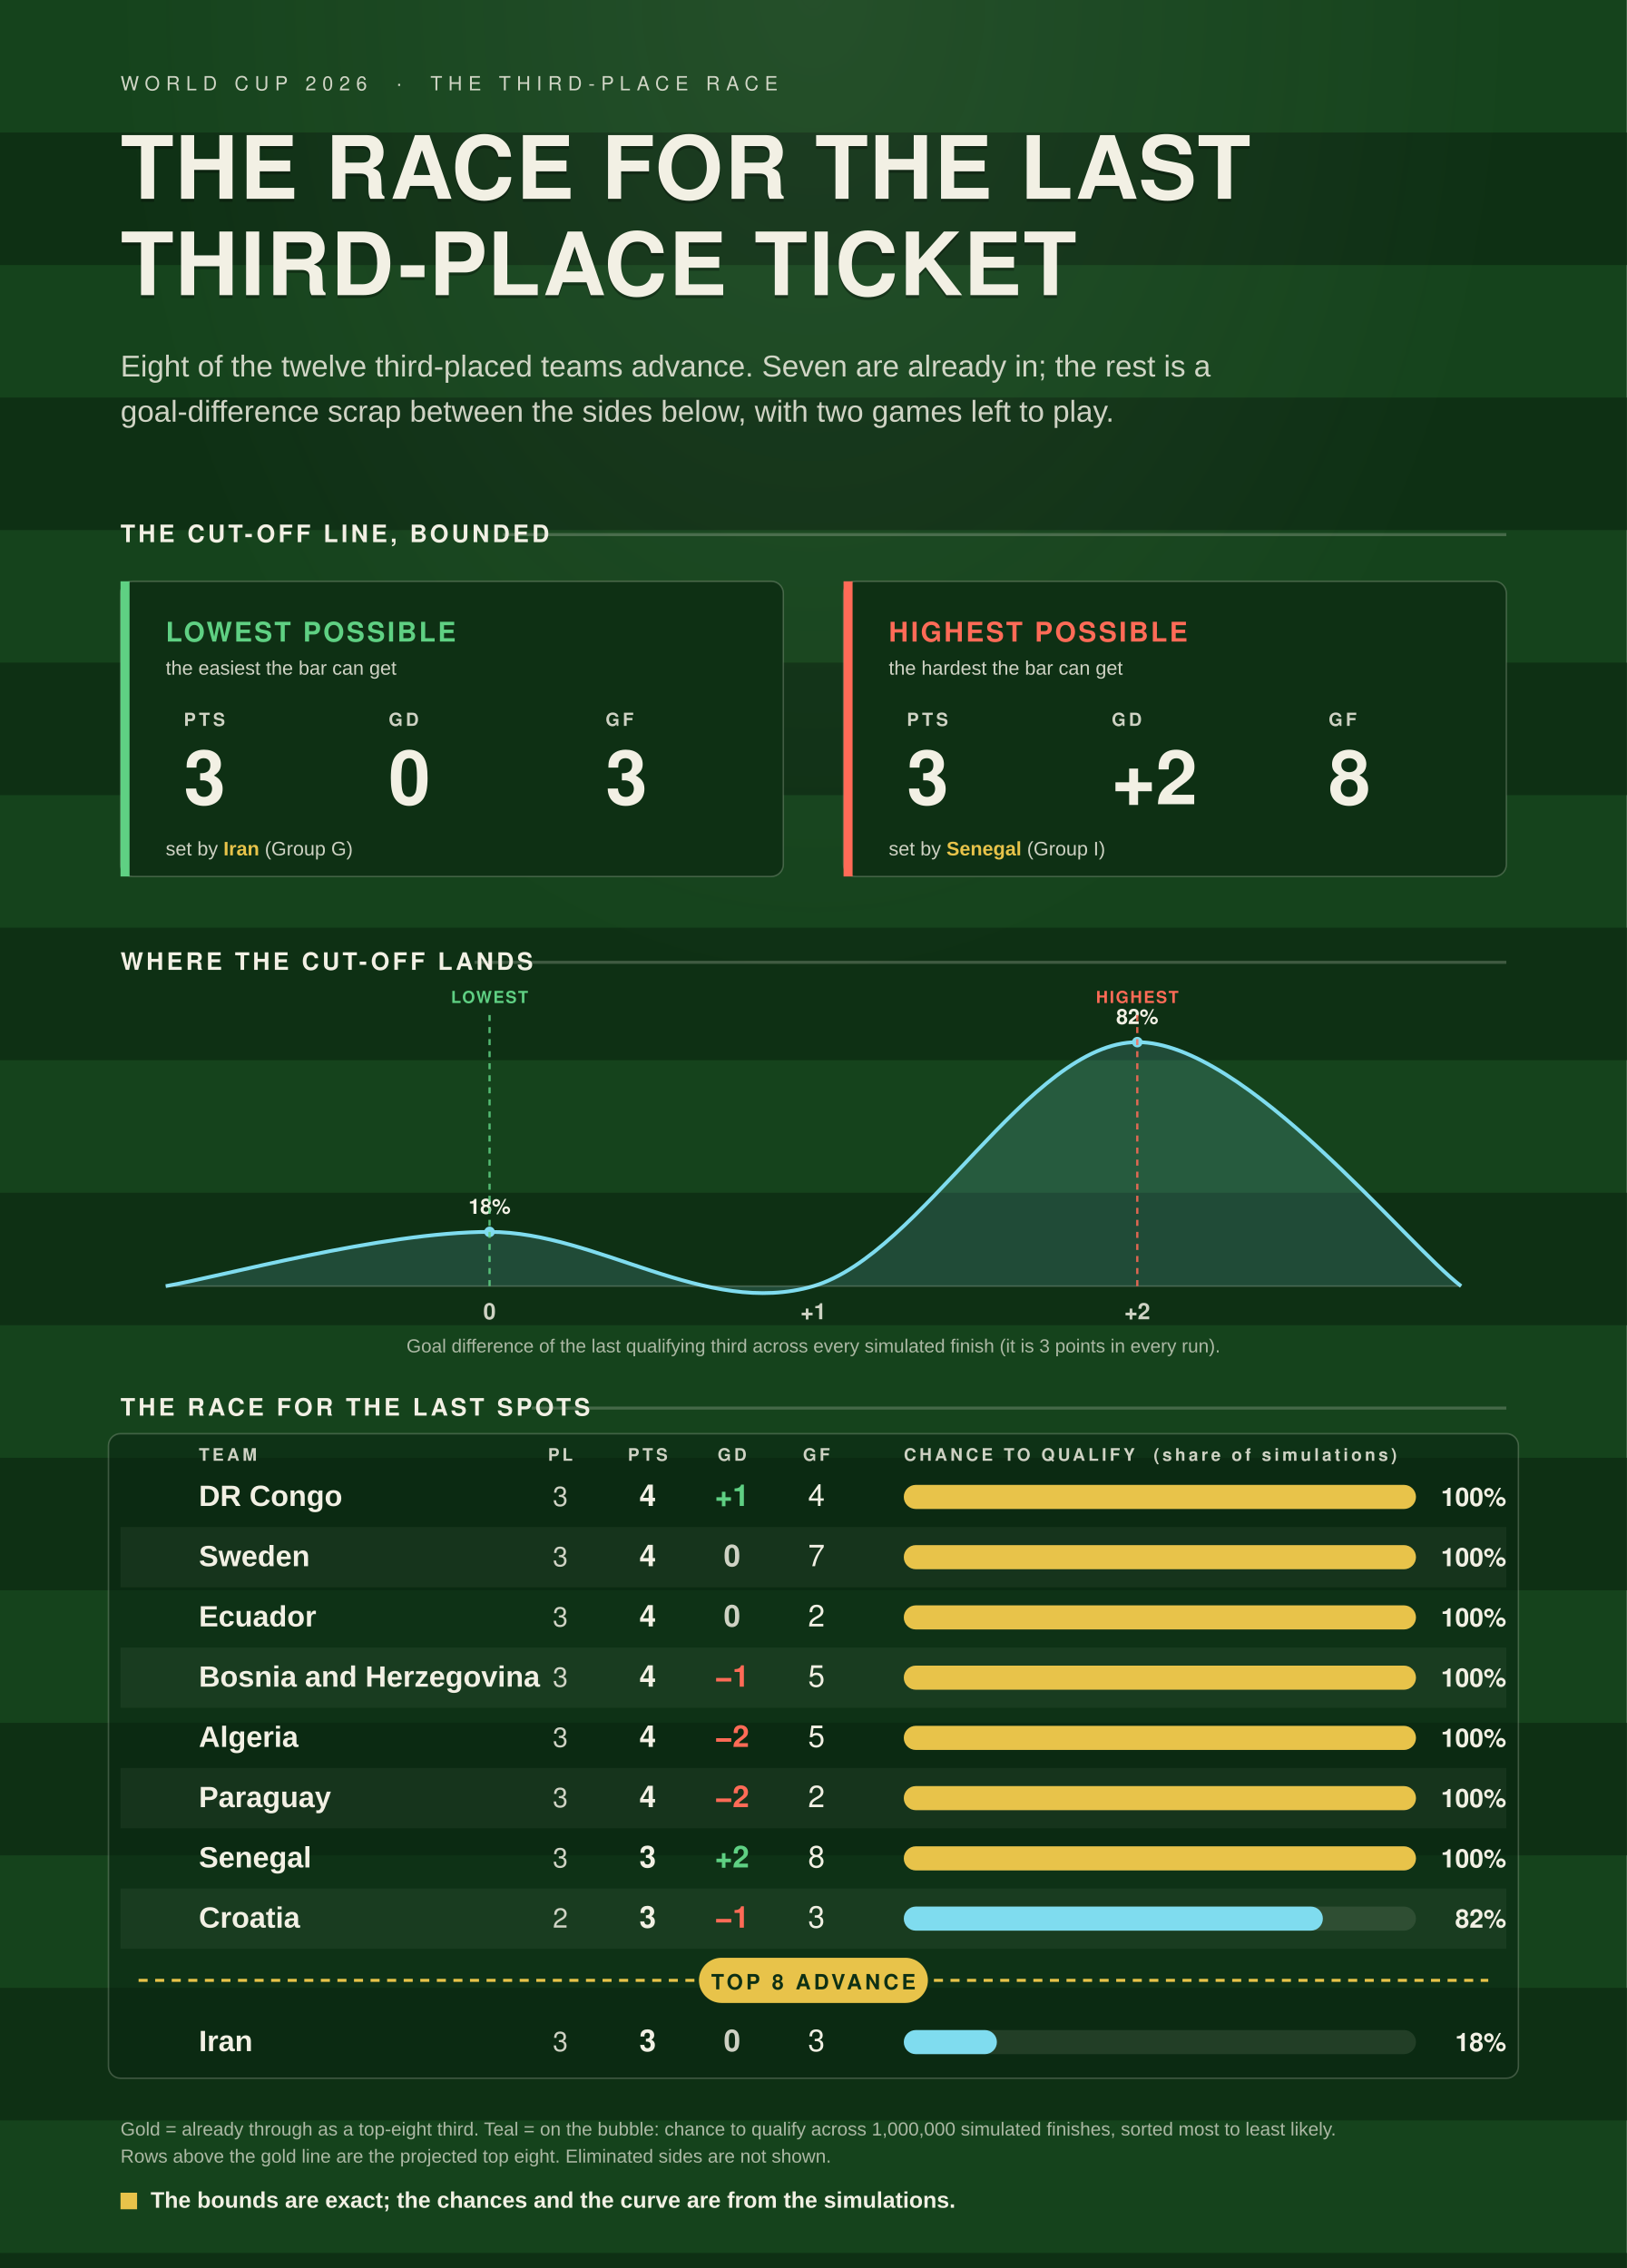
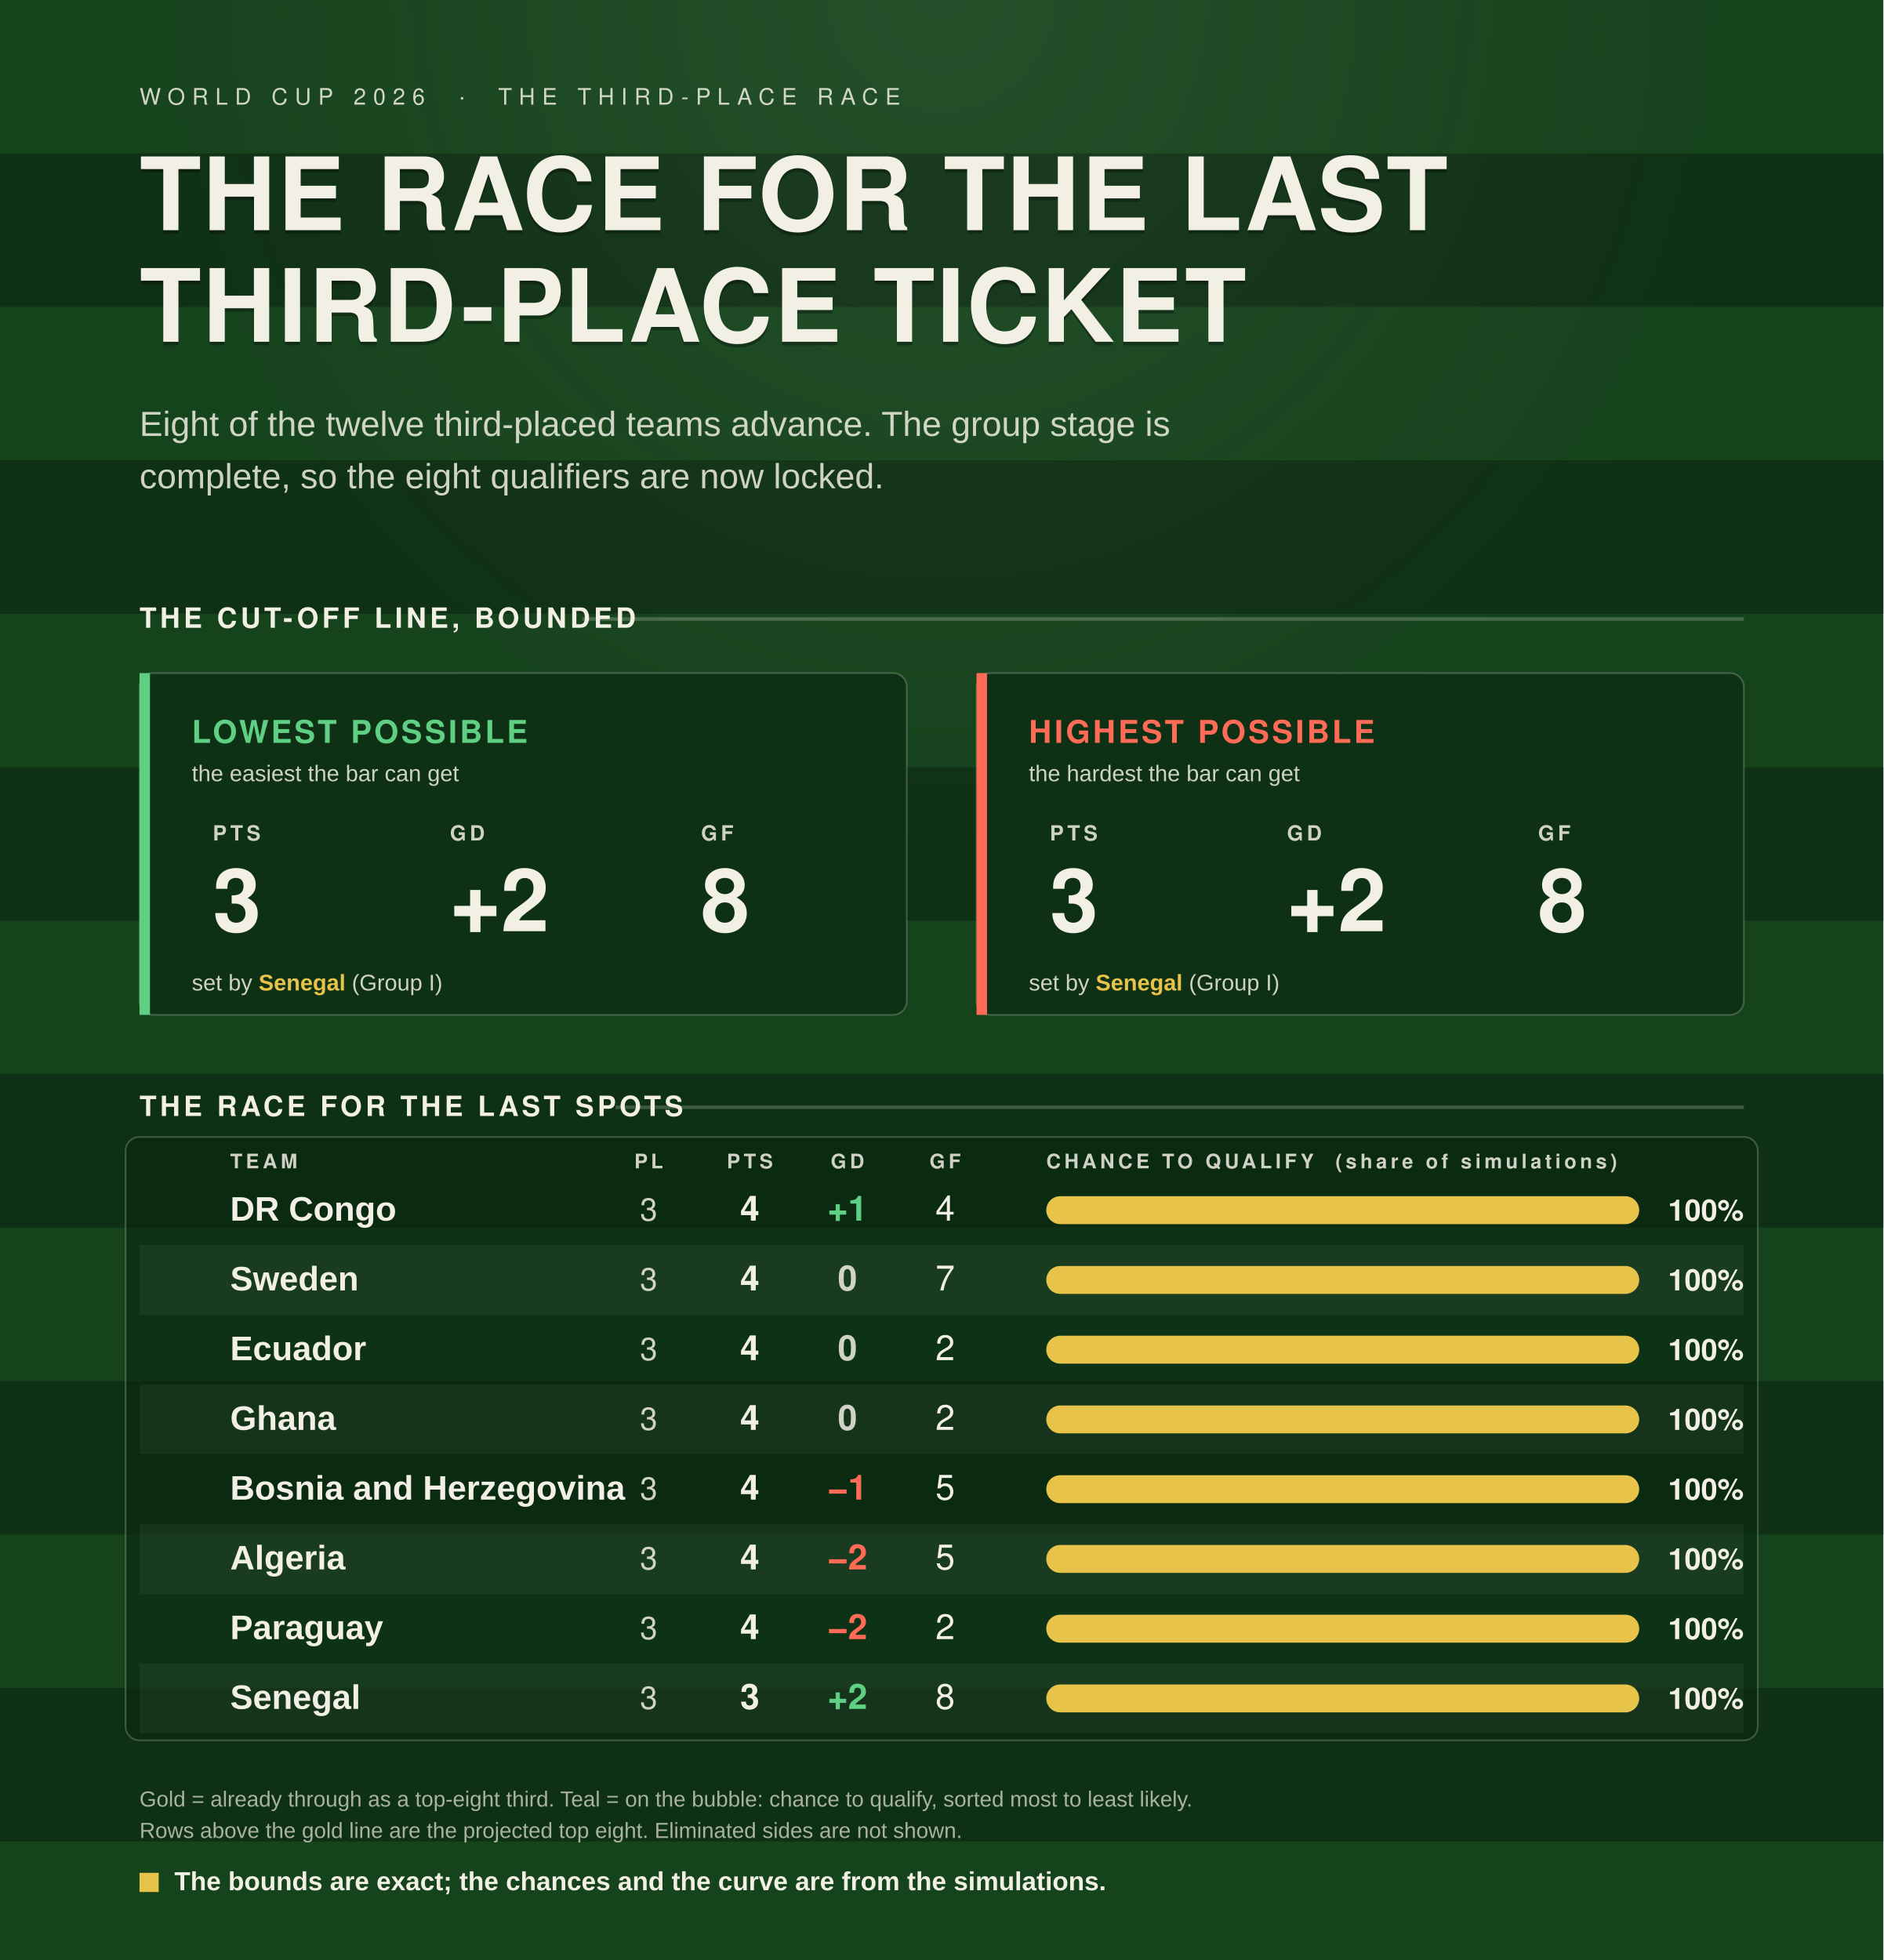
- <svg xmlns="http://www.w3.org/2000/svg" viewBox="0 0 1080 1506">
+ <svg xmlns="http://www.w3.org/2000/svg" viewBox="0 0 1080 1124">
  <defs>
    <style>.disp{font-family:Oswald,"Arial Narrow",Helvetica,Arial,sans-serif;}.body{font-family:Barlow,"Helvetica Neue",Arial,sans-serif;}</style>
    <radialGradient id="glow" cx="50%" cy="0%" r="80%">
      <stop offset="0%" stop-color="#F2F0E4" stop-opacity="0.07" />
      <stop offset="55%" stop-color="#F2F0E4" stop-opacity="0" />
    </radialGradient>
  </defs>
-   <rect x="0" y="0" width="1080" height="1506" fill="#15431C" />
+   <rect x="0" y="0" width="1080" height="1124" fill="#15431C" />
  <rect x="0" y="88" width="1080" height="88" fill="#0E3014" />
  <rect x="0" y="264" width="1080" height="88" fill="#0E3014" />
  <rect x="0" y="440" width="1080" height="88" fill="#0E3014" />
  <rect x="0" y="616" width="1080" height="88" fill="#0E3014" />
  <rect x="0" y="792" width="1080" height="88" fill="#0E3014" />
  <rect x="0" y="968" width="1080" height="88" fill="#0E3014" />
-   <rect x="0" y="1144" width="1080" height="88" fill="#0E3014" />
-   <rect x="0" y="1320" width="1080" height="88" fill="#0E3014" />
-   <rect x="0" y="1496" width="1080" height="88" fill="#0E3014" />
-   <rect x="0" y="0" width="1080" height="1506" fill="url(#glow)" />
+   <rect x="0" y="0" width="1080" height="1124" fill="url(#glow)" />
  <text class="disp" x="80" y="60" fill="rgba(242,240,228,0.84)" font-size="13" font-weight="500" letter-spacing="4">WORLD CUP 2026  ·  THE THIRD-PLACE RACE</text>
  <text class="disp" x="80" y="134" fill="rgba(0,0,0,0.30)" font-size="58" font-weight="700" letter-spacing="1">THE RACE FOR THE LAST</text>
  <text class="disp" x="80" y="132" fill="#F2F0E4" font-size="58" font-weight="700" letter-spacing="1">THE RACE FOR THE LAST</text>
  <text class="disp" x="80" y="198" fill="rgba(0,0,0,0.30)" font-size="58" font-weight="700" letter-spacing="1">THIRD-PLACE TICKET</text>
  <text class="disp" x="80" y="196" fill="#F2F0E4" font-size="58" font-weight="700" letter-spacing="1">THIRD-PLACE TICKET</text>
-   <text class="body" x="80" y="250" fill="rgba(242,240,228,0.84)" font-size="20">Eight of the twelve third-placed teams advance. Seven are already in; the rest is a</text>
-   <text class="body" x="80" y="280" fill="rgba(242,240,228,0.84)" font-size="20">goal-difference scrap between the sides below, with two games left to play.</text>
+   <text class="body" x="80" y="250" fill="rgba(242,240,228,0.84)" font-size="20">Eight of the twelve third-placed teams advance. The group stage is</text>
+   <text class="body" x="80" y="280" fill="rgba(242,240,228,0.84)" font-size="20">complete, so the eight qualifiers are now locked.</text>
  <text class="disp" x="80" y="360" fill="#F2F0E4" font-size="16" font-weight="600" letter-spacing="2">THE CUT-OFF LINE, BOUNDED</text>
  <line x1="334" y1="355" x2="1000" y2="355" stroke="rgba(242,240,228,0.22)" stroke-width="2" />
  <rect x="80" y="386" width="440" height="196" rx="8" fill="#0E3014" stroke="rgba(242,240,228,0.22)" stroke-width="1" />
  <rect x="80" y="386" width="6" height="196" fill="#5FD083" />
  <text class="disp" x="110" y="426" fill="#5FD083" font-size="18" font-weight="600" letter-spacing="1.5">LOWEST POSSIBLE</text>
  <text class="body" x="110" y="448" fill="rgba(242,240,228,0.84)" font-size="13">the easiest the bar can get</text>
  <text class="disp" x="122" y="482" fill="rgba(242,240,228,0.84)" font-size="12" font-weight="600" letter-spacing="2">PTS</text>
  <text class="disp" x="122" y="534" fill="#F2F0E4" font-size="50" font-weight="700">3</text>
  <text class="disp" x="258" y="482" fill="rgba(242,240,228,0.84)" font-size="12" font-weight="600" letter-spacing="2">GD</text>
-   <text class="disp" x="258" y="534" fill="#F2F0E4" font-size="50" font-weight="700">0</text>
+   <text class="disp" x="258" y="534" fill="#F2F0E4" font-size="50" font-weight="700">+2</text>
  <text class="disp" x="402" y="482" fill="rgba(242,240,228,0.84)" font-size="12" font-weight="600" letter-spacing="2">GF</text>
-   <text class="disp" x="402" y="534" fill="#F2F0E4" font-size="50" font-weight="700">3</text>
-   <text class="body" x="110" y="568" fill="rgba(242,240,228,0.84)" font-size="13">set by <tspan fill="#E8C34A" font-weight="700">Iran</tspan> (Group G)</text>
+   <text class="disp" x="402" y="534" fill="#F2F0E4" font-size="50" font-weight="700">8</text>
+   <text class="body" x="110" y="568" fill="rgba(242,240,228,0.84)" font-size="13">set by <tspan fill="#E8C34A" font-weight="700">Senegal</tspan> (Group I)</text>
  <rect x="560" y="386" width="440" height="196" rx="8" fill="#0E3014" stroke="rgba(242,240,228,0.22)" stroke-width="1" />
  <rect x="560" y="386" width="6" height="196" fill="#FF6B57" />
  <text class="disp" x="590" y="426" fill="#FF6B57" font-size="18" font-weight="600" letter-spacing="1.5">HIGHEST POSSIBLE</text>
  <text class="body" x="590" y="448" fill="rgba(242,240,228,0.84)" font-size="13">the hardest the bar can get</text>
  <text class="disp" x="602" y="482" fill="rgba(242,240,228,0.84)" font-size="12" font-weight="600" letter-spacing="2">PTS</text>
  <text class="disp" x="602" y="534" fill="#F2F0E4" font-size="50" font-weight="700">3</text>
  <text class="disp" x="738" y="482" fill="rgba(242,240,228,0.84)" font-size="12" font-weight="600" letter-spacing="2">GD</text>
  <text class="disp" x="738" y="534" fill="#F2F0E4" font-size="50" font-weight="700">+2</text>
  <text class="disp" x="882" y="482" fill="rgba(242,240,228,0.84)" font-size="12" font-weight="600" letter-spacing="2">GF</text>
  <text class="disp" x="882" y="534" fill="#F2F0E4" font-size="50" font-weight="700">8</text>
  <text class="body" x="590" y="568" fill="rgba(242,240,228,0.84)" font-size="13">set by <tspan fill="#E8C34A" font-weight="700">Senegal</tspan> (Group I)</text>
-   <text class="disp" x="80" y="644" fill="#F2F0E4" font-size="16" font-weight="600" letter-spacing="2">WHERE THE CUT-OFF LANDS</text>
-   <line x1="315" y1="639" x2="1000" y2="639" stroke="rgba(242,240,228,0.22)" stroke-width="2" />
-   <path d="M 110.0 854 L 110.0 854.0 C 145.8 848.0 253.3 818.0 325.0 818.0 C 396.7 818.0 468.3 875.0 540.0 854.0 C 611.7 833.0 683.3 692.0 755.0 692.0 C 826.7 692.0 934.2 827.0 970.0 854.0 L 970.0 854 Z" fill="#7FDCEF" fill-opacity="0.16" />
-   <path d="M 110.0 854.0 C 145.8 848.0 253.3 818.0 325.0 818.0 C 396.7 818.0 468.3 875.0 540.0 854.0 C 611.7 833.0 683.3 692.0 755.0 692.0 C 826.7 692.0 934.2 827.0 970.0 854.0" fill="none" stroke="#7FDCEF" stroke-width="2.5" />
-   <line x1="110" y1="854" x2="970" y2="854" stroke="rgba(242,240,228,0.22)" stroke-width="1" />
-   <circle cx="325.0" cy="818.0" r="3.5" fill="#7FDCEF" />
-   <text class="disp" x="325.0" y="806.0" fill="#F2F0E4" font-size="14" font-weight="700" text-anchor="middle">18%</text>
-   <text class="disp" x="325.0" y="876.0" fill="rgba(242,240,228,0.84)" font-size="15" font-weight="600" text-anchor="middle">0</text>
-   <text class="disp" x="540.0" y="876.0" fill="rgba(242,240,228,0.84)" font-size="15" font-weight="600" text-anchor="middle">+1</text>
-   <circle cx="755.0" cy="692.0" r="3.5" fill="#7FDCEF" />
-   <text class="disp" x="755.0" y="680.0" fill="#F2F0E4" font-size="14" font-weight="700" text-anchor="middle">82%</text>
-   <text class="disp" x="755.0" y="876.0" fill="rgba(242,240,228,0.84)" font-size="15" font-weight="600" text-anchor="middle">+2</text>
-   <text class="body" x="540" y="898" fill="rgba(242,240,228,0.68)" font-size="12.5" text-anchor="middle">Goal difference of the last qualifying third across every simulated finish (it is 3 points in every run).</text>
-   <line x1="325.0" y1="854" x2="325.0" y2="674" stroke="#5FD083" stroke-width="1.5" stroke-dasharray="4 4" opacity="0.85" />
-   <text class="disp" x="325.0" y="666" fill="#5FD083" font-size="11" font-weight="600" letter-spacing="1" text-anchor="middle">LOWEST</text>
-   <line x1="755.0" y1="854" x2="755.0" y2="674" stroke="#FF6B57" stroke-width="1.5" stroke-dasharray="4 4" opacity="0.85" />
-   <text class="disp" x="755.0" y="666" fill="#FF6B57" font-size="11" font-weight="600" letter-spacing="1" text-anchor="middle">HIGHEST</text>
-   <text class="disp" x="80" y="940" fill="#F2F0E4" font-size="16" font-weight="600" letter-spacing="2">THE RACE FOR THE LAST SPOTS</text>
-   <line x1="353" y1="935" x2="1000" y2="935" stroke="rgba(242,240,228,0.22)" stroke-width="2" />
-   <rect x="72" y="952" width="936" height="428" rx="8" fill="rgba(10,38,18,0.55)" stroke="rgba(242,240,228,0.22)" stroke-width="1" />
-   <text class="disp" x="132" y="970" fill="rgba(242,240,228,0.84)" font-size="11.5" font-weight="600" letter-spacing="2" text-anchor="start">TEAM</text>
-   <text class="disp" x="372" y="970" fill="rgba(242,240,228,0.84)" font-size="11.5" font-weight="600" letter-spacing="2" text-anchor="middle">PL</text>
-   <text class="disp" x="430" y="970" fill="rgba(242,240,228,0.84)" font-size="11.5" font-weight="600" letter-spacing="2" text-anchor="middle">PTS</text>
-   <text class="disp" x="486" y="970" fill="rgba(242,240,228,0.84)" font-size="11.5" font-weight="600" letter-spacing="2" text-anchor="middle">GD</text>
-   <text class="disp" x="542" y="970" fill="rgba(242,240,228,0.84)" font-size="11.5" font-weight="600" letter-spacing="2" text-anchor="middle">GF</text>
-   <text class="disp" x="600" y="970" fill="rgba(242,240,228,0.84)" font-size="11.5" font-weight="600" letter-spacing="2">CHANCE TO QUALIFY  (share of simulations)</text>
-   <text class="body" x="132" y="1000.0" fill="#F2F0E4" font-size="19.5" font-weight="600">DR Congo</text>
-   <text class="disp" x="372" y="1000.0" fill="rgba(242,240,228,0.84)" font-size="18" text-anchor="middle">3</text>
-   <text class="disp" x="430" y="1000.0" fill="#F2F0E4" font-size="20" font-weight="700" text-anchor="middle">4</text>
-   <text class="disp" x="486" y="1000.0" fill="#5FD083" font-size="20" font-weight="700" text-anchor="middle">+1</text>
-   <text class="disp" x="542" y="1000.0" fill="#F2F0E4" font-size="20" text-anchor="middle">4</text>
-   <rect x="600" y="986" width="340" height="16" rx="8" fill="rgba(242,240,228,0.10)" />
-   <rect x="600" y="986" width="340.0" height="16" rx="8" fill="#E8C34A" />
-   <text class="disp" x="1000" y="1000.0" fill="#F2F0E4" font-size="17" font-weight="700" text-anchor="end">100%</text>
-   <rect x="80" y="1014" width="920" height="40" fill="rgba(242,240,228,0.05)" />
-   <text class="body" x="132" y="1040.0" fill="#F2F0E4" font-size="19.5" font-weight="600">Sweden</text>
-   <text class="disp" x="372" y="1040.0" fill="rgba(242,240,228,0.84)" font-size="18" text-anchor="middle">3</text>
-   <text class="disp" x="430" y="1040.0" fill="#F2F0E4" font-size="20" font-weight="700" text-anchor="middle">4</text>
-   <text class="disp" x="486" y="1040.0" fill="rgba(242,240,228,0.84)" font-size="20" font-weight="700" text-anchor="middle">0</text>
-   <text class="disp" x="542" y="1040.0" fill="#F2F0E4" font-size="20" text-anchor="middle">7</text>
-   <rect x="600" y="1026" width="340" height="16" rx="8" fill="rgba(242,240,228,0.10)" />
-   <rect x="600" y="1026" width="340.0" height="16" rx="8" fill="#E8C34A" />
-   <text class="disp" x="1000" y="1040.0" fill="#F2F0E4" font-size="17" font-weight="700" text-anchor="end">100%</text>
-   <text class="body" x="132" y="1080.0" fill="#F2F0E4" font-size="19.5" font-weight="600">Ecuador</text>
-   <text class="disp" x="372" y="1080.0" fill="rgba(242,240,228,0.84)" font-size="18" text-anchor="middle">3</text>
-   <text class="disp" x="430" y="1080.0" fill="#F2F0E4" font-size="20" font-weight="700" text-anchor="middle">4</text>
-   <text class="disp" x="486" y="1080.0" fill="rgba(242,240,228,0.84)" font-size="20" font-weight="700" text-anchor="middle">0</text>
-   <text class="disp" x="542" y="1080.0" fill="#F2F0E4" font-size="20" text-anchor="middle">2</text>
-   <rect x="600" y="1066" width="340" height="16" rx="8" fill="rgba(242,240,228,0.10)" />
-   <rect x="600" y="1066" width="340.0" height="16" rx="8" fill="#E8C34A" />
-   <text class="disp" x="1000" y="1080.0" fill="#F2F0E4" font-size="17" font-weight="700" text-anchor="end">100%</text>
-   <rect x="80" y="1094" width="920" height="40" fill="rgba(242,240,228,0.05)" />
-   <text class="body" x="132" y="1120.0" fill="#F2F0E4" font-size="19.5" font-weight="600">Bosnia and Herzegovina</text>
-   <text class="disp" x="372" y="1120.0" fill="rgba(242,240,228,0.84)" font-size="18" text-anchor="middle">3</text>
-   <text class="disp" x="430" y="1120.0" fill="#F2F0E4" font-size="20" font-weight="700" text-anchor="middle">4</text>
-   <text class="disp" x="486" y="1120.0" fill="#FF6B57" font-size="20" font-weight="700" text-anchor="middle">−1</text>
-   <text class="disp" x="542" y="1120.0" fill="#F2F0E4" font-size="20" text-anchor="middle">5</text>
-   <rect x="600" y="1106" width="340" height="16" rx="8" fill="rgba(242,240,228,0.10)" />
-   <rect x="600" y="1106" width="340.0" height="16" rx="8" fill="#E8C34A" />
-   <text class="disp" x="1000" y="1120.0" fill="#F2F0E4" font-size="17" font-weight="700" text-anchor="end">100%</text>
-   <text class="body" x="132" y="1160.0" fill="#F2F0E4" font-size="19.5" font-weight="600">Algeria</text>
-   <text class="disp" x="372" y="1160.0" fill="rgba(242,240,228,0.84)" font-size="18" text-anchor="middle">3</text>
-   <text class="disp" x="430" y="1160.0" fill="#F2F0E4" font-size="20" font-weight="700" text-anchor="middle">4</text>
-   <text class="disp" x="486" y="1160.0" fill="#FF6B57" font-size="20" font-weight="700" text-anchor="middle">−2</text>
-   <text class="disp" x="542" y="1160.0" fill="#F2F0E4" font-size="20" text-anchor="middle">5</text>
-   <rect x="600" y="1146" width="340" height="16" rx="8" fill="rgba(242,240,228,0.10)" />
-   <rect x="600" y="1146" width="340.0" height="16" rx="8" fill="#E8C34A" />
-   <text class="disp" x="1000" y="1160.0" fill="#F2F0E4" font-size="17" font-weight="700" text-anchor="end">100%</text>
-   <rect x="80" y="1174" width="920" height="40" fill="rgba(242,240,228,0.05)" />
-   <text class="body" x="132" y="1200.0" fill="#F2F0E4" font-size="19.5" font-weight="600">Paraguay</text>
-   <text class="disp" x="372" y="1200.0" fill="rgba(242,240,228,0.84)" font-size="18" text-anchor="middle">3</text>
-   <text class="disp" x="430" y="1200.0" fill="#F2F0E4" font-size="20" font-weight="700" text-anchor="middle">4</text>
-   <text class="disp" x="486" y="1200.0" fill="#FF6B57" font-size="20" font-weight="700" text-anchor="middle">−2</text>
-   <text class="disp" x="542" y="1200.0" fill="#F2F0E4" font-size="20" text-anchor="middle">2</text>
-   <rect x="600" y="1186" width="340" height="16" rx="8" fill="rgba(242,240,228,0.10)" />
-   <rect x="600" y="1186" width="340.0" height="16" rx="8" fill="#E8C34A" />
-   <text class="disp" x="1000" y="1200.0" fill="#F2F0E4" font-size="17" font-weight="700" text-anchor="end">100%</text>
-   <text class="body" x="132" y="1240.0" fill="#F2F0E4" font-size="19.5" font-weight="600">Senegal</text>
-   <text class="disp" x="372" y="1240.0" fill="rgba(242,240,228,0.84)" font-size="18" text-anchor="middle">3</text>
-   <text class="disp" x="430" y="1240.0" fill="#F2F0E4" font-size="20" font-weight="700" text-anchor="middle">3</text>
-   <text class="disp" x="486" y="1240.0" fill="#5FD083" font-size="20" font-weight="700" text-anchor="middle">+2</text>
-   <text class="disp" x="542" y="1240.0" fill="#F2F0E4" font-size="20" text-anchor="middle">8</text>
-   <rect x="600" y="1226" width="340" height="16" rx="8" fill="rgba(242,240,228,0.10)" />
-   <rect x="600" y="1226" width="340.0" height="16" rx="8" fill="#E8C34A" />
-   <text class="disp" x="1000" y="1240.0" fill="#F2F0E4" font-size="17" font-weight="700" text-anchor="end">100%</text>
-   <rect x="80" y="1254" width="920" height="40" fill="rgba(242,240,228,0.05)" />
-   <text class="body" x="132" y="1280.0" fill="#F2F0E4" font-size="19.5" font-weight="600">Croatia</text>
-   <text class="disp" x="372" y="1280.0" fill="rgba(242,240,228,0.84)" font-size="18" text-anchor="middle">2</text>
-   <text class="disp" x="430" y="1280.0" fill="#F2F0E4" font-size="20" font-weight="700" text-anchor="middle">3</text>
-   <text class="disp" x="486" y="1280.0" fill="#FF6B57" font-size="20" font-weight="700" text-anchor="middle">−1</text>
-   <text class="disp" x="542" y="1280.0" fill="#F2F0E4" font-size="20" text-anchor="middle">3</text>
-   <rect x="600" y="1266" width="340" height="16" rx="8" fill="rgba(242,240,228,0.10)" />
-   <rect x="600" y="1266" width="278.2" height="16" rx="8" fill="#7FDCEF" />
-   <text class="disp" x="1000" y="1280.0" fill="#F2F0E4" font-size="17" font-weight="700" text-anchor="end">82%</text>
-   <text class="body" x="132" y="1362.0" fill="#F2F0E4" font-size="19.5" font-weight="600">Iran</text>
-   <text class="disp" x="372" y="1362.0" fill="rgba(242,240,228,0.84)" font-size="18" text-anchor="middle">3</text>
-   <text class="disp" x="430" y="1362.0" fill="#F2F0E4" font-size="20" font-weight="700" text-anchor="middle">3</text>
-   <text class="disp" x="486" y="1362.0" fill="rgba(242,240,228,0.84)" font-size="20" font-weight="700" text-anchor="middle">0</text>
-   <text class="disp" x="542" y="1362.0" fill="#F2F0E4" font-size="20" text-anchor="middle">3</text>
-   <rect x="600" y="1348" width="340" height="16" rx="8" fill="rgba(242,240,228,0.10)" />
-   <rect x="600" y="1348" width="61.8" height="16" rx="8" fill="#7FDCEF" />
-   <text class="disp" x="1000" y="1362.0" fill="#F2F0E4" font-size="17" font-weight="700" text-anchor="end">18%</text>
-   <line x1="92" y1="1315.0" x2="988" y2="1315.0" stroke="#E8C34A" stroke-width="2" stroke-dasharray="6 5" />
-   <rect x="464" y="1300" width="152" height="30" rx="15" fill="#E8C34A" />
-   <text class="disp" x="540" y="1321" fill="#0E3014" font-size="14" font-weight="600" letter-spacing="2" text-anchor="middle">TOP 8 ADVANCE</text>
-   <text class="body" x="80" y="1418" fill="rgba(242,240,228,0.68)" font-size="12.5">Gold = already through as a top-eight third. Teal = on the bubble: chance to qualify across 1,000,000 simulated finishes, sorted most to least likely.</text>
-   <text class="body" x="80" y="1436" fill="rgba(242,240,228,0.68)" font-size="12.5">Rows above the gold line are the projected top eight. Eliminated sides are not shown.</text>
-   <rect x="80" y="1456" width="11" height="11" fill="#E8C34A" />
-   <text class="body" x="100" y="1466" fill="#F2F0E4" font-size="15" font-weight="700">The bounds are exact; the chances and the curve are from the simulations.</text>
+   <text class="disp" x="80" y="640" fill="#F2F0E4" font-size="16" font-weight="600" letter-spacing="2">THE RACE FOR THE LAST SPOTS</text>
+   <line x1="353" y1="635" x2="1000" y2="635" stroke="rgba(242,240,228,0.22)" stroke-width="2" />
+   <rect x="72" y="652" width="936" height="346" rx="8" fill="rgba(10,38,18,0.55)" stroke="rgba(242,240,228,0.22)" stroke-width="1" />
+   <text class="disp" x="132" y="670" fill="rgba(242,240,228,0.84)" font-size="11.5" font-weight="600" letter-spacing="2" text-anchor="start">TEAM</text>
+   <text class="disp" x="372" y="670" fill="rgba(242,240,228,0.84)" font-size="11.5" font-weight="600" letter-spacing="2" text-anchor="middle">PL</text>
+   <text class="disp" x="430" y="670" fill="rgba(242,240,228,0.84)" font-size="11.5" font-weight="600" letter-spacing="2" text-anchor="middle">PTS</text>
+   <text class="disp" x="486" y="670" fill="rgba(242,240,228,0.84)" font-size="11.5" font-weight="600" letter-spacing="2" text-anchor="middle">GD</text>
+   <text class="disp" x="542" y="670" fill="rgba(242,240,228,0.84)" font-size="11.5" font-weight="600" letter-spacing="2" text-anchor="middle">GF</text>
+   <text class="disp" x="600" y="670" fill="rgba(242,240,228,0.84)" font-size="11.5" font-weight="600" letter-spacing="2">CHANCE TO QUALIFY  (share of simulations)</text>
+   <text class="body" x="132" y="700.0" fill="#F2F0E4" font-size="19.5" font-weight="600">DR Congo</text>
+   <text class="disp" x="372" y="700.0" fill="rgba(242,240,228,0.84)" font-size="18" text-anchor="middle">3</text>
+   <text class="disp" x="430" y="700.0" fill="#F2F0E4" font-size="20" font-weight="700" text-anchor="middle">4</text>
+   <text class="disp" x="486" y="700.0" fill="#5FD083" font-size="20" font-weight="700" text-anchor="middle">+1</text>
+   <text class="disp" x="542" y="700.0" fill="#F2F0E4" font-size="20" text-anchor="middle">4</text>
+   <rect x="600" y="686" width="340" height="16" rx="8" fill="rgba(242,240,228,0.10)" />
+   <rect x="600" y="686" width="340.0" height="16" rx="8" fill="#E8C34A" />
+   <text class="disp" x="1000" y="700.0" fill="#F2F0E4" font-size="17" font-weight="700" text-anchor="end">100%</text>
+   <rect x="80" y="714" width="920" height="40" fill="rgba(242,240,228,0.05)" />
+   <text class="body" x="132" y="740.0" fill="#F2F0E4" font-size="19.5" font-weight="600">Sweden</text>
+   <text class="disp" x="372" y="740.0" fill="rgba(242,240,228,0.84)" font-size="18" text-anchor="middle">3</text>
+   <text class="disp" x="430" y="740.0" fill="#F2F0E4" font-size="20" font-weight="700" text-anchor="middle">4</text>
+   <text class="disp" x="486" y="740.0" fill="rgba(242,240,228,0.84)" font-size="20" font-weight="700" text-anchor="middle">0</text>
+   <text class="disp" x="542" y="740.0" fill="#F2F0E4" font-size="20" text-anchor="middle">7</text>
+   <rect x="600" y="726" width="340" height="16" rx="8" fill="rgba(242,240,228,0.10)" />
+   <rect x="600" y="726" width="340.0" height="16" rx="8" fill="#E8C34A" />
+   <text class="disp" x="1000" y="740.0" fill="#F2F0E4" font-size="17" font-weight="700" text-anchor="end">100%</text>
+   <text class="body" x="132" y="780.0" fill="#F2F0E4" font-size="19.5" font-weight="600">Ecuador</text>
+   <text class="disp" x="372" y="780.0" fill="rgba(242,240,228,0.84)" font-size="18" text-anchor="middle">3</text>
+   <text class="disp" x="430" y="780.0" fill="#F2F0E4" font-size="20" font-weight="700" text-anchor="middle">4</text>
+   <text class="disp" x="486" y="780.0" fill="rgba(242,240,228,0.84)" font-size="20" font-weight="700" text-anchor="middle">0</text>
+   <text class="disp" x="542" y="780.0" fill="#F2F0E4" font-size="20" text-anchor="middle">2</text>
+   <rect x="600" y="766" width="340" height="16" rx="8" fill="rgba(242,240,228,0.10)" />
+   <rect x="600" y="766" width="340.0" height="16" rx="8" fill="#E8C34A" />
+   <text class="disp" x="1000" y="780.0" fill="#F2F0E4" font-size="17" font-weight="700" text-anchor="end">100%</text>
+   <rect x="80" y="794" width="920" height="40" fill="rgba(242,240,228,0.05)" />
+   <text class="body" x="132" y="820.0" fill="#F2F0E4" font-size="19.5" font-weight="600">Ghana</text>
+   <text class="disp" x="372" y="820.0" fill="rgba(242,240,228,0.84)" font-size="18" text-anchor="middle">3</text>
+   <text class="disp" x="430" y="820.0" fill="#F2F0E4" font-size="20" font-weight="700" text-anchor="middle">4</text>
+   <text class="disp" x="486" y="820.0" fill="rgba(242,240,228,0.84)" font-size="20" font-weight="700" text-anchor="middle">0</text>
+   <text class="disp" x="542" y="820.0" fill="#F2F0E4" font-size="20" text-anchor="middle">2</text>
+   <rect x="600" y="806" width="340" height="16" rx="8" fill="rgba(242,240,228,0.10)" />
+   <rect x="600" y="806" width="340.0" height="16" rx="8" fill="#E8C34A" />
+   <text class="disp" x="1000" y="820.0" fill="#F2F0E4" font-size="17" font-weight="700" text-anchor="end">100%</text>
+   <text class="body" x="132" y="860.0" fill="#F2F0E4" font-size="19.5" font-weight="600">Bosnia and Herzegovina</text>
+   <text class="disp" x="372" y="860.0" fill="rgba(242,240,228,0.84)" font-size="18" text-anchor="middle">3</text>
+   <text class="disp" x="430" y="860.0" fill="#F2F0E4" font-size="20" font-weight="700" text-anchor="middle">4</text>
+   <text class="disp" x="486" y="860.0" fill="#FF6B57" font-size="20" font-weight="700" text-anchor="middle">−1</text>
+   <text class="disp" x="542" y="860.0" fill="#F2F0E4" font-size="20" text-anchor="middle">5</text>
+   <rect x="600" y="846" width="340" height="16" rx="8" fill="rgba(242,240,228,0.10)" />
+   <rect x="600" y="846" width="340.0" height="16" rx="8" fill="#E8C34A" />
+   <text class="disp" x="1000" y="860.0" fill="#F2F0E4" font-size="17" font-weight="700" text-anchor="end">100%</text>
+   <rect x="80" y="874" width="920" height="40" fill="rgba(242,240,228,0.05)" />
+   <text class="body" x="132" y="900.0" fill="#F2F0E4" font-size="19.5" font-weight="600">Algeria</text>
+   <text class="disp" x="372" y="900.0" fill="rgba(242,240,228,0.84)" font-size="18" text-anchor="middle">3</text>
+   <text class="disp" x="430" y="900.0" fill="#F2F0E4" font-size="20" font-weight="700" text-anchor="middle">4</text>
+   <text class="disp" x="486" y="900.0" fill="#FF6B57" font-size="20" font-weight="700" text-anchor="middle">−2</text>
+   <text class="disp" x="542" y="900.0" fill="#F2F0E4" font-size="20" text-anchor="middle">5</text>
+   <rect x="600" y="886" width="340" height="16" rx="8" fill="rgba(242,240,228,0.10)" />
+   <rect x="600" y="886" width="340.0" height="16" rx="8" fill="#E8C34A" />
+   <text class="disp" x="1000" y="900.0" fill="#F2F0E4" font-size="17" font-weight="700" text-anchor="end">100%</text>
+   <text class="body" x="132" y="940.0" fill="#F2F0E4" font-size="19.5" font-weight="600">Paraguay</text>
+   <text class="disp" x="372" y="940.0" fill="rgba(242,240,228,0.84)" font-size="18" text-anchor="middle">3</text>
+   <text class="disp" x="430" y="940.0" fill="#F2F0E4" font-size="20" font-weight="700" text-anchor="middle">4</text>
+   <text class="disp" x="486" y="940.0" fill="#FF6B57" font-size="20" font-weight="700" text-anchor="middle">−2</text>
+   <text class="disp" x="542" y="940.0" fill="#F2F0E4" font-size="20" text-anchor="middle">2</text>
+   <rect x="600" y="926" width="340" height="16" rx="8" fill="rgba(242,240,228,0.10)" />
+   <rect x="600" y="926" width="340.0" height="16" rx="8" fill="#E8C34A" />
+   <text class="disp" x="1000" y="940.0" fill="#F2F0E4" font-size="17" font-weight="700" text-anchor="end">100%</text>
+   <rect x="80" y="954" width="920" height="40" fill="rgba(242,240,228,0.05)" />
+   <text class="body" x="132" y="980.0" fill="#F2F0E4" font-size="19.5" font-weight="600">Senegal</text>
+   <text class="disp" x="372" y="980.0" fill="rgba(242,240,228,0.84)" font-size="18" text-anchor="middle">3</text>
+   <text class="disp" x="430" y="980.0" fill="#F2F0E4" font-size="20" font-weight="700" text-anchor="middle">3</text>
+   <text class="disp" x="486" y="980.0" fill="#5FD083" font-size="20" font-weight="700" text-anchor="middle">+2</text>
+   <text class="disp" x="542" y="980.0" fill="#F2F0E4" font-size="20" text-anchor="middle">8</text>
+   <rect x="600" y="966" width="340" height="16" rx="8" fill="rgba(242,240,228,0.10)" />
+   <rect x="600" y="966" width="340.0" height="16" rx="8" fill="#E8C34A" />
+   <text class="disp" x="1000" y="980.0" fill="#F2F0E4" font-size="17" font-weight="700" text-anchor="end">100%</text>
+   <text class="body" x="80" y="1036" fill="rgba(242,240,228,0.68)" font-size="12.5">Gold = already through as a top-eight third. Teal = on the bubble: chance to qualify, sorted most to least likely.</text>
+   <text class="body" x="80" y="1054" fill="rgba(242,240,228,0.68)" font-size="12.5">Rows above the gold line are the projected top eight. Eliminated sides are not shown.</text>
+   <rect x="80" y="1074" width="11" height="11" fill="#E8C34A" />
+   <text class="body" x="100" y="1084" fill="#F2F0E4" font-size="15" font-weight="700">The bounds are exact; the chances and the curve are from the simulations.</text>
</svg>
